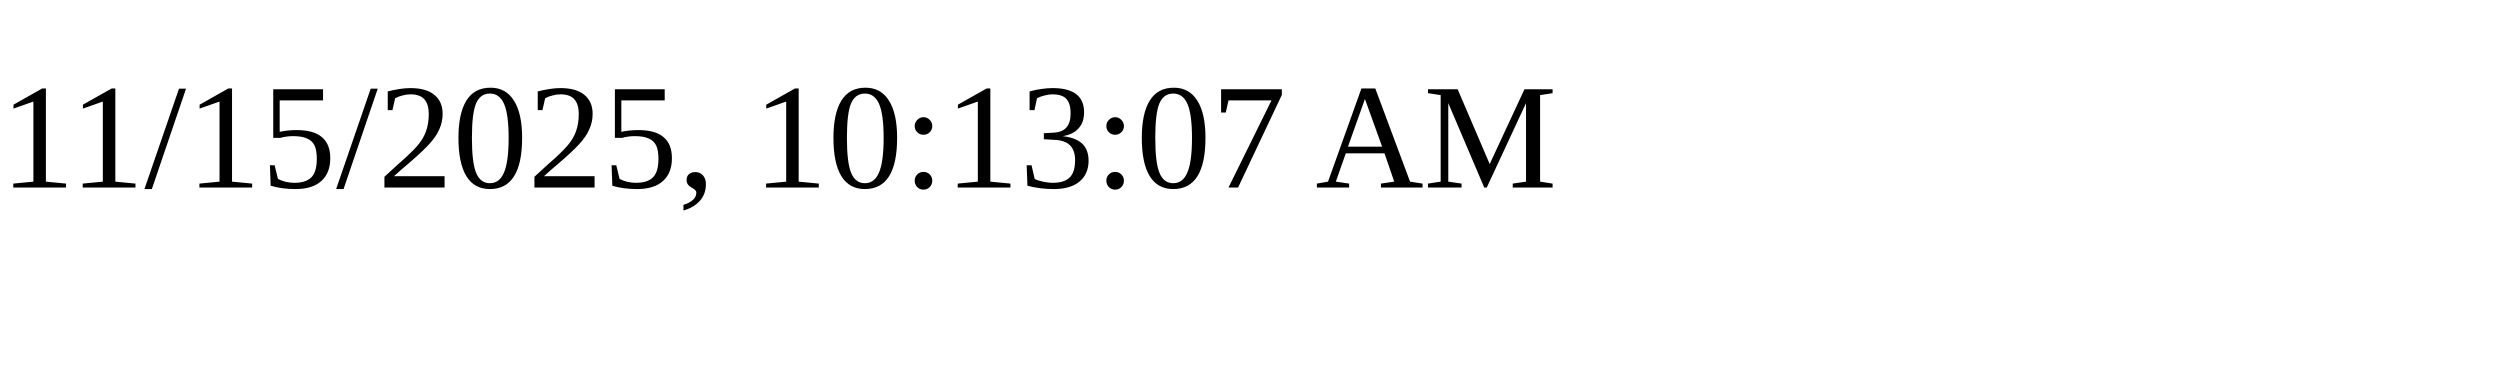
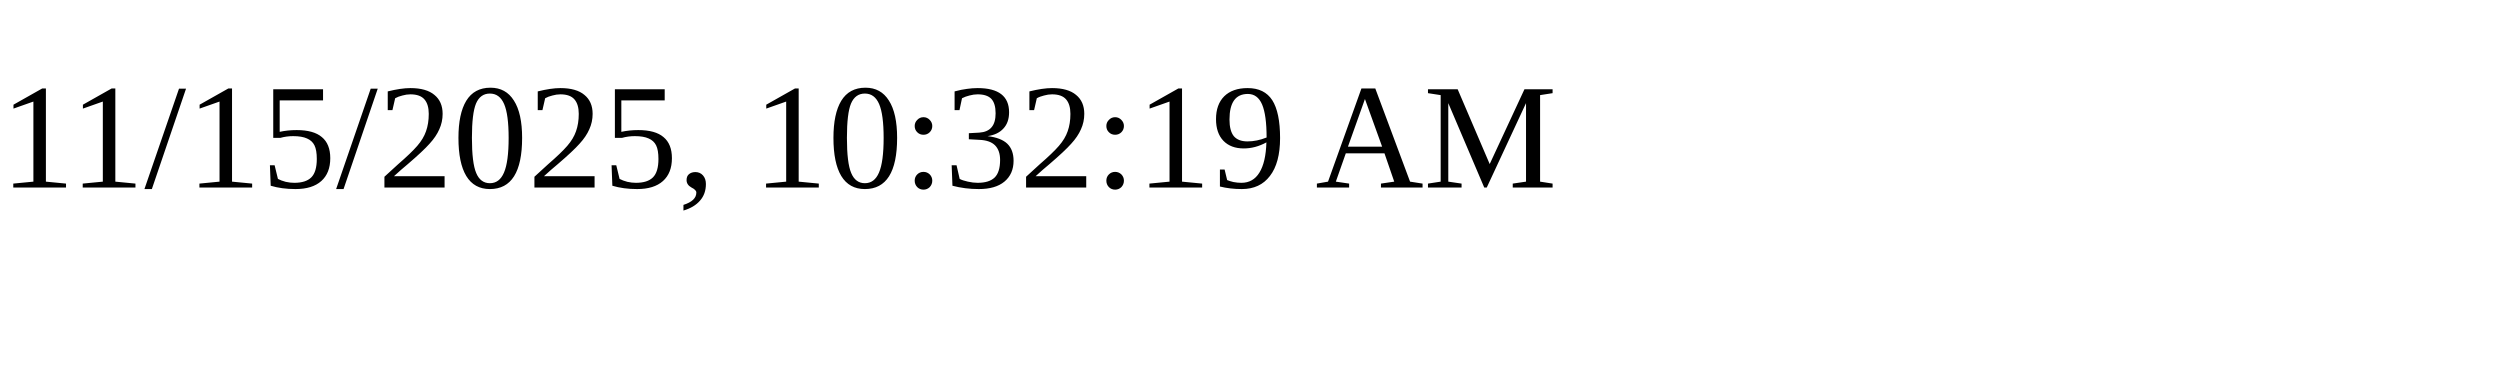
<svg xmlns="http://www.w3.org/2000/svg" height="30" width="200">
-   <text x="0" y="15">11/15/2025, 10:13:07 AM</text>
+   <text x="0" y="15">11/15/2025, 10:32:19 AM</text>
</svg>
